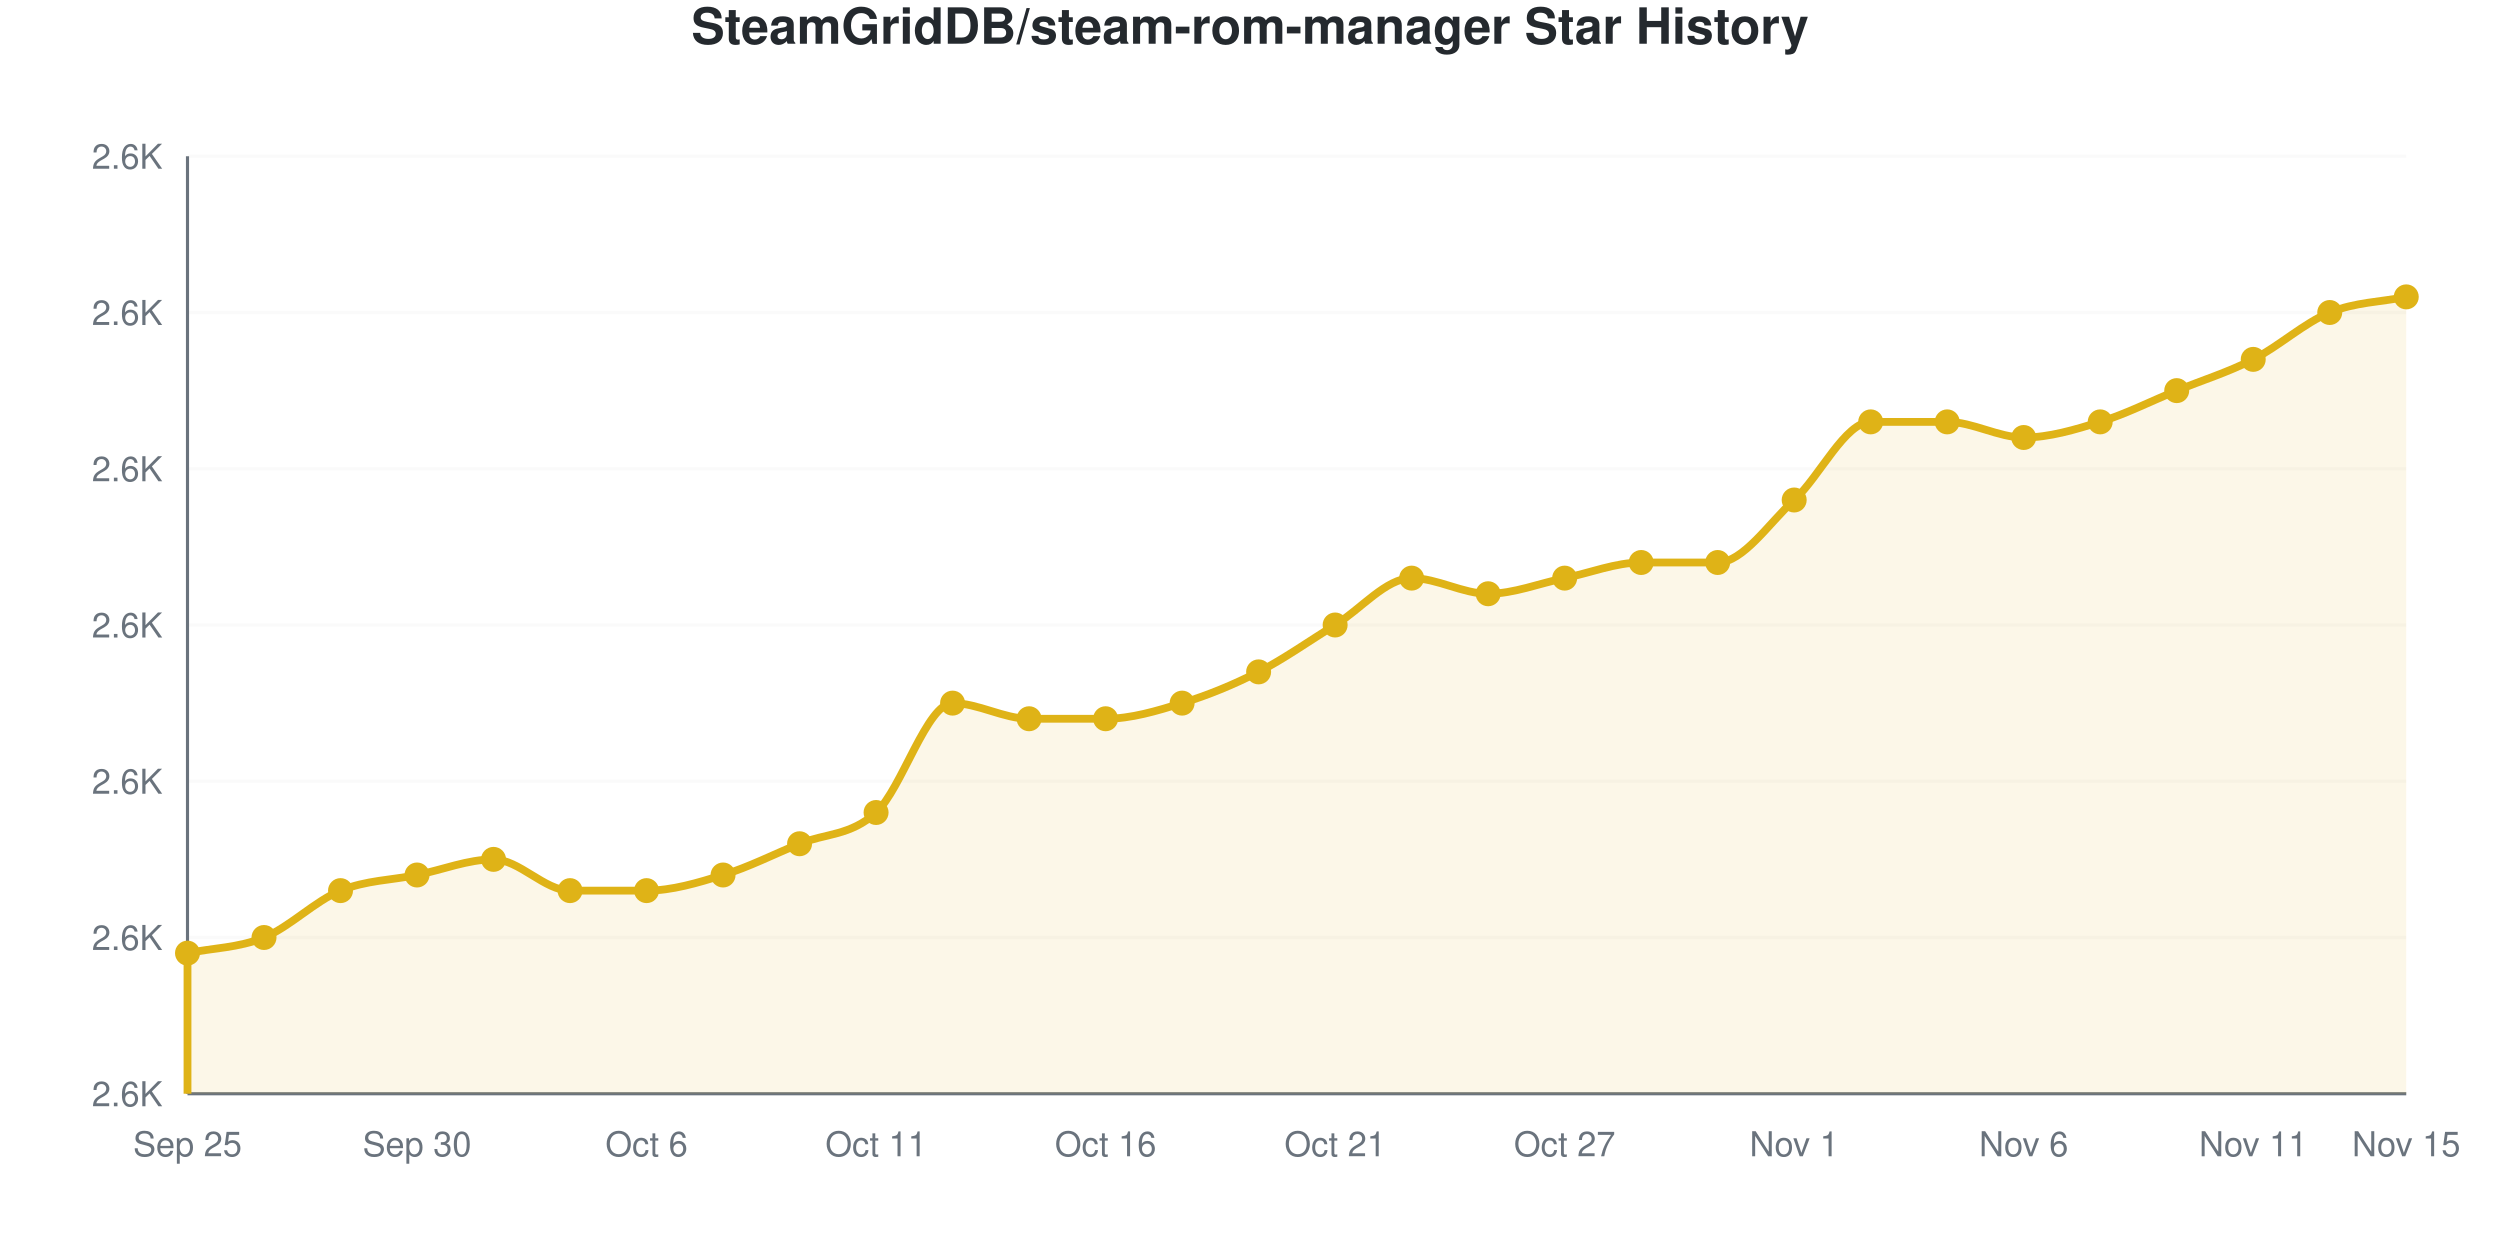
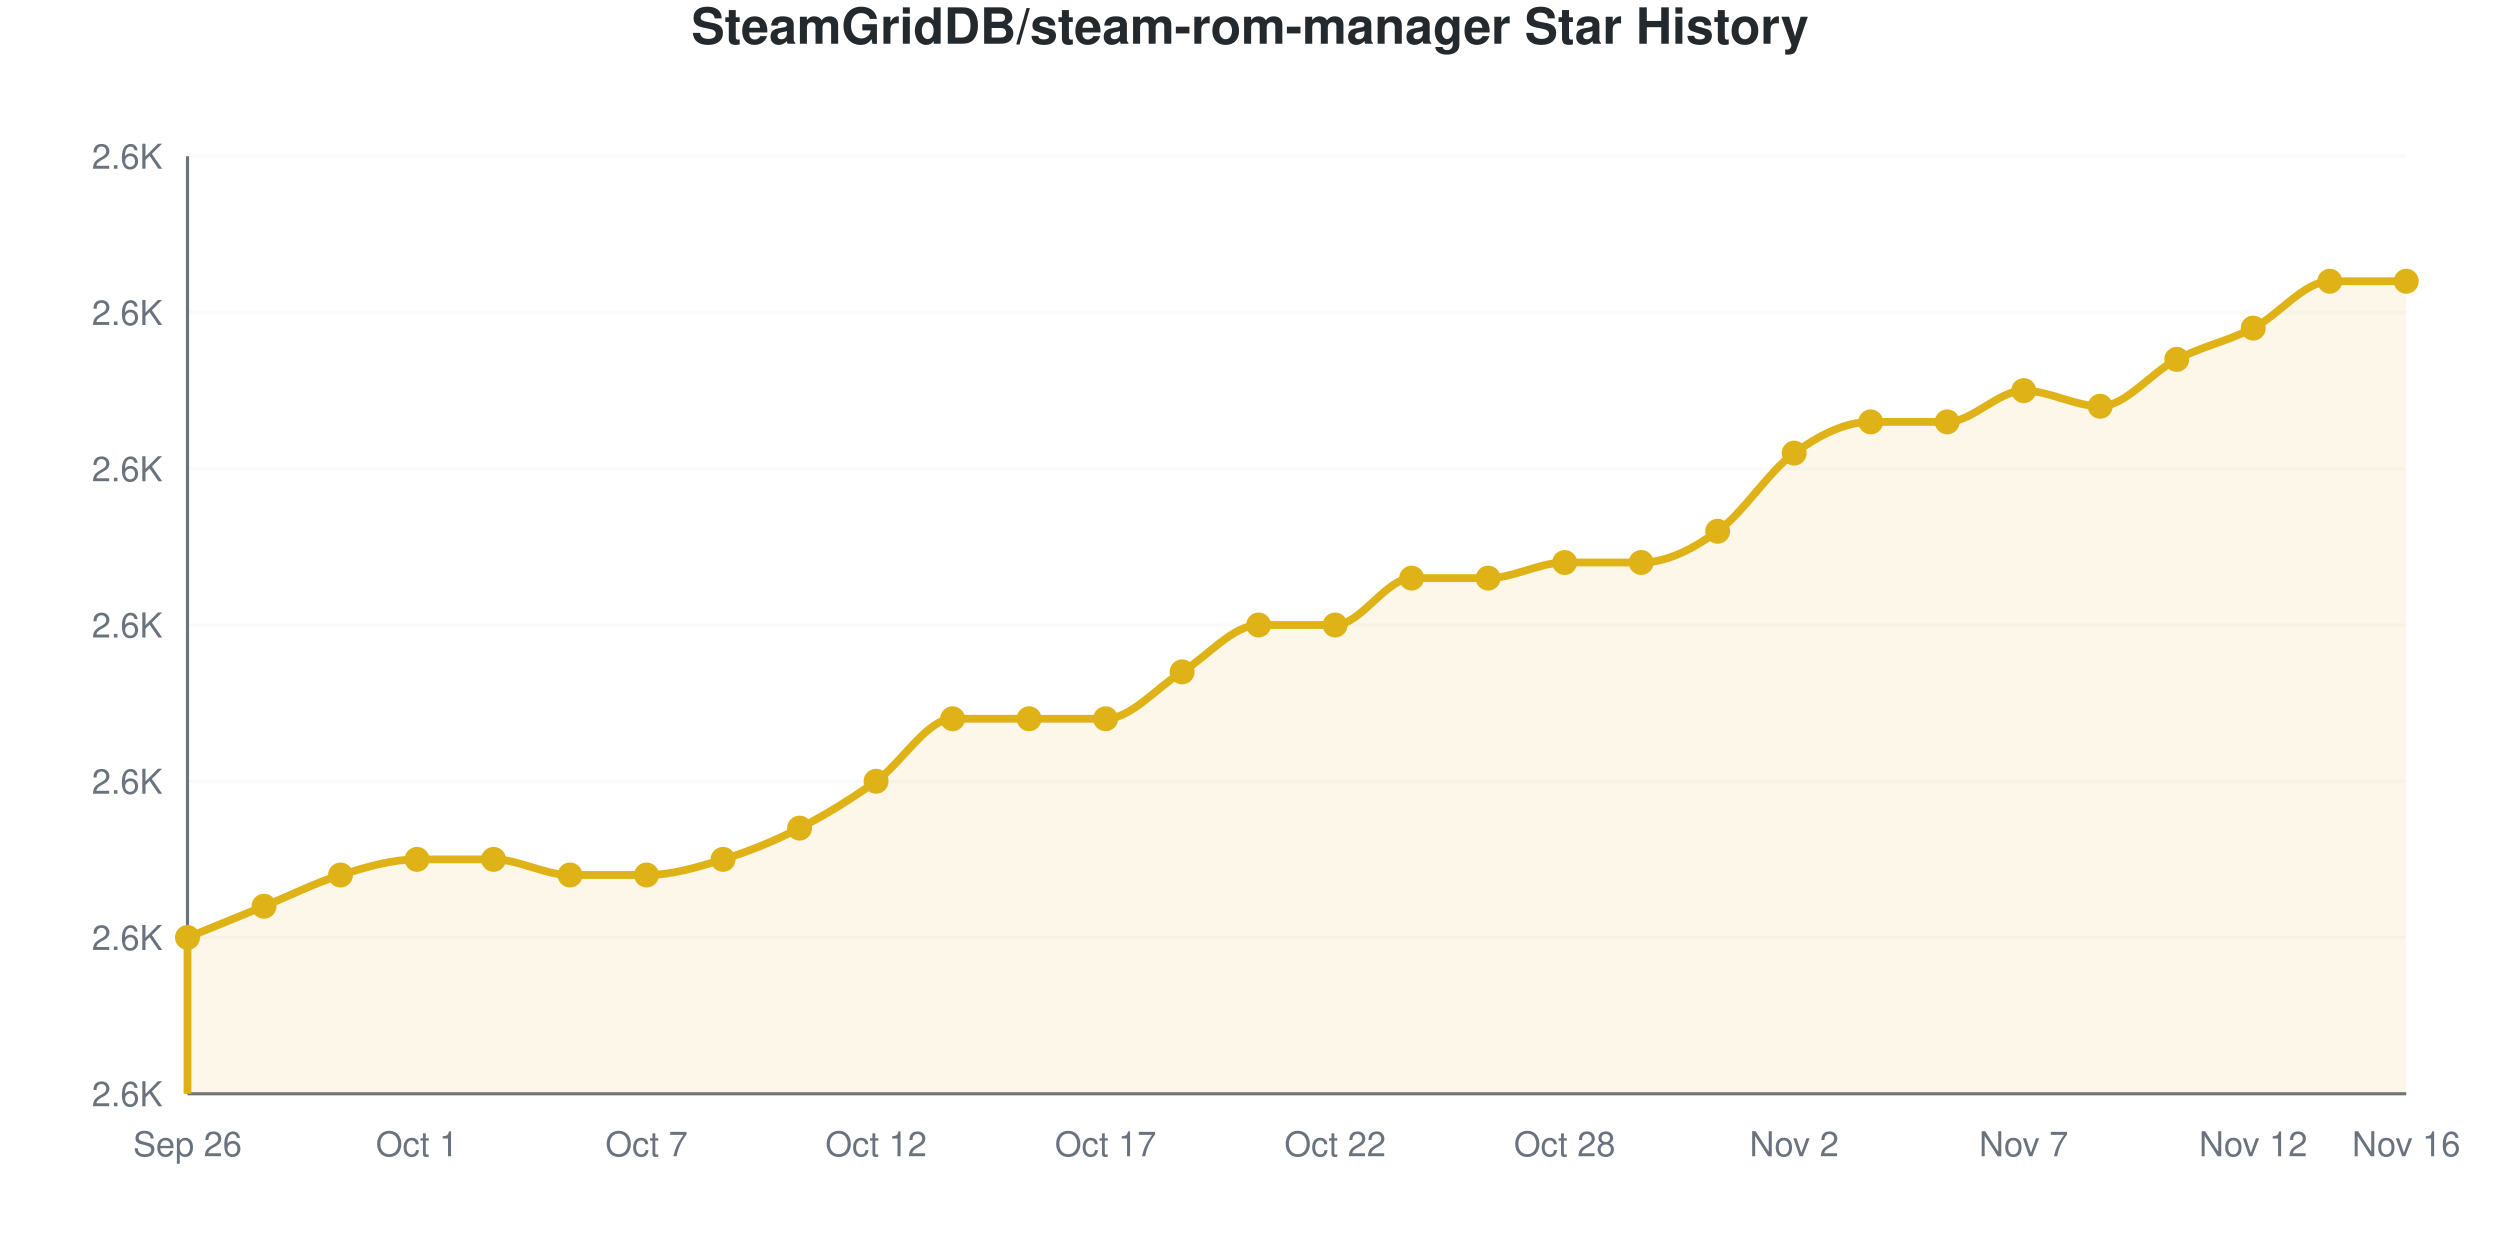
<svg xmlns="http://www.w3.org/2000/svg" viewBox="0 0 800 400" width="800" height="400" role="img">
  <style>
    @media (prefers-reduced-motion: no-preference) {
      @keyframes drawLine {
        to { stroke-dashoffset: 0; }
      }
      @keyframes fadeInPoint {
        0% { opacity: 0; }
        100% { opacity: 1; }
      }
      .data-line-0 {
-         stroke-dasharray: 1239;
-         stroke-dashoffset: 1239;
+         stroke-dasharray: 1229;
+         stroke-dashoffset: 1229;
        animation: drawLine 2s ease-out forwards;
      }
      .data-point {
        opacity: 0;
        animation: fadeInPoint 0.5s ease-out forwards;
      }
    }
    .chart-bg { fill: #fff; }
    .chart-text { fill: #24292e; }
    .chart-muted { fill: #6a737d; }
    .chart-grid { stroke: #eee; }
    .chart-axis { stroke: #6a737d; }
    @media (prefers-color-scheme: dark) {
      .chart-bg { fill: #0d1117; }
      .chart-text { fill: #e6edf3; }
      .chart-muted { fill: #8b949e; }
      .chart-grid { stroke: #21262d; }
      .chart-axis { stroke: #8b949e; }
    }
  </style>
  <rect width="800" height="400" class="chart-bg" />
  <text x="400" y="14" text-anchor="middle" class="chart-text" font-size="16" font-weight="bold" font-family="-apple-system, BlinkMacSystemFont, 'Segoe UI', Helvetica, Arial, sans-serif">SteamGridDB/steam-rom-manager Star History</text>
  <g class="grid">
    <line x1="60" y1="350" x2="770" y2="350" class="chart-grid" stroke-opacity="0.3" />
    <text x="52" y="354" text-anchor="end" class="chart-muted" font-size="11" font-family="-apple-system, BlinkMacSystemFont, 'Segoe UI', Helvetica, Arial, sans-serif">2.6K</text>
    <line x1="60" y1="300" x2="770" y2="300" class="chart-grid" stroke-opacity="0.3" />
    <text x="52" y="304" text-anchor="end" class="chart-muted" font-size="11" font-family="-apple-system, BlinkMacSystemFont, 'Segoe UI', Helvetica, Arial, sans-serif">2.6K</text>
    <line x1="60" y1="250" x2="770" y2="250" class="chart-grid" stroke-opacity="0.3" />
    <text x="52" y="254" text-anchor="end" class="chart-muted" font-size="11" font-family="-apple-system, BlinkMacSystemFont, 'Segoe UI', Helvetica, Arial, sans-serif">2.6K</text>
    <line x1="60" y1="200" x2="770" y2="200" class="chart-grid" stroke-opacity="0.3" />
    <text x="52" y="204" text-anchor="end" class="chart-muted" font-size="11" font-family="-apple-system, BlinkMacSystemFont, 'Segoe UI', Helvetica, Arial, sans-serif">2.6K</text>
    <line x1="60" y1="150" x2="770" y2="150" class="chart-grid" stroke-opacity="0.3" />
    <text x="52" y="154" text-anchor="end" class="chart-muted" font-size="11" font-family="-apple-system, BlinkMacSystemFont, 'Segoe UI', Helvetica, Arial, sans-serif">2.6K</text>
    <line x1="60" y1="100" x2="770" y2="100" class="chart-grid" stroke-opacity="0.3" />
    <text x="52" y="104" text-anchor="end" class="chart-muted" font-size="11" font-family="-apple-system, BlinkMacSystemFont, 'Segoe UI', Helvetica, Arial, sans-serif">2.6K</text>
    <line x1="60" y1="50" x2="770" y2="50" class="chart-grid" stroke-opacity="0.3" />
    <text x="52" y="54" text-anchor="end" class="chart-muted" font-size="11" font-family="-apple-system, BlinkMacSystemFont, 'Segoe UI', Helvetica, Arial, sans-serif">2.6K</text>
  </g>
  <g class="milestones">
    
  </g>
  <g class="x-axis">
-     <text x="60" y="370" text-anchor="middle" class="chart-muted" font-size="11" font-family="-apple-system, BlinkMacSystemFont, 'Segoe UI', Helvetica, Arial, sans-serif">Sep 25</text>
-     <text x="133.448" y="370" text-anchor="middle" class="chart-muted" font-size="11" font-family="-apple-system, BlinkMacSystemFont, 'Segoe UI', Helvetica, Arial, sans-serif">Sep 30</text>
-     <text x="206.897" y="370" text-anchor="middle" class="chart-muted" font-size="11" font-family="-apple-system, BlinkMacSystemFont, 'Segoe UI', Helvetica, Arial, sans-serif">Oct 6</text>
-     <text x="280.345" y="370" text-anchor="middle" class="chart-muted" font-size="11" font-family="-apple-system, BlinkMacSystemFont, 'Segoe UI', Helvetica, Arial, sans-serif">Oct 11</text>
-     <text x="353.793" y="370" text-anchor="middle" class="chart-muted" font-size="11" font-family="-apple-system, BlinkMacSystemFont, 'Segoe UI', Helvetica, Arial, sans-serif">Oct 16</text>
-     <text x="427.241" y="370" text-anchor="middle" class="chart-muted" font-size="11" font-family="-apple-system, BlinkMacSystemFont, 'Segoe UI', Helvetica, Arial, sans-serif">Oct 21</text>
-     <text x="500.69" y="370" text-anchor="middle" class="chart-muted" font-size="11" font-family="-apple-system, BlinkMacSystemFont, 'Segoe UI', Helvetica, Arial, sans-serif">Oct 27</text>
-     <text x="574.138" y="370" text-anchor="middle" class="chart-muted" font-size="11" font-family="-apple-system, BlinkMacSystemFont, 'Segoe UI', Helvetica, Arial, sans-serif">Nov 1</text>
-     <text x="647.586" y="370" text-anchor="middle" class="chart-muted" font-size="11" font-family="-apple-system, BlinkMacSystemFont, 'Segoe UI', Helvetica, Arial, sans-serif">Nov 6</text>
-     <text x="721.034" y="370" text-anchor="middle" class="chart-muted" font-size="11" font-family="-apple-system, BlinkMacSystemFont, 'Segoe UI', Helvetica, Arial, sans-serif">Nov 11</text>
-     <text x="770" y="370" text-anchor="middle" class="chart-muted" font-size="11" font-family="-apple-system, BlinkMacSystemFont, 'Segoe UI', Helvetica, Arial, sans-serif">Nov 15</text>
+     <text x="60" y="370" text-anchor="middle" class="chart-muted" font-size="11" font-family="-apple-system, BlinkMacSystemFont, 'Segoe UI', Helvetica, Arial, sans-serif">Sep 26</text>
+     <text x="133.448" y="370" text-anchor="middle" class="chart-muted" font-size="11" font-family="-apple-system, BlinkMacSystemFont, 'Segoe UI', Helvetica, Arial, sans-serif">Oct 1</text>
+     <text x="206.897" y="370" text-anchor="middle" class="chart-muted" font-size="11" font-family="-apple-system, BlinkMacSystemFont, 'Segoe UI', Helvetica, Arial, sans-serif">Oct 7</text>
+     <text x="280.345" y="370" text-anchor="middle" class="chart-muted" font-size="11" font-family="-apple-system, BlinkMacSystemFont, 'Segoe UI', Helvetica, Arial, sans-serif">Oct 12</text>
+     <text x="353.793" y="370" text-anchor="middle" class="chart-muted" font-size="11" font-family="-apple-system, BlinkMacSystemFont, 'Segoe UI', Helvetica, Arial, sans-serif">Oct 17</text>
+     <text x="427.241" y="370" text-anchor="middle" class="chart-muted" font-size="11" font-family="-apple-system, BlinkMacSystemFont, 'Segoe UI', Helvetica, Arial, sans-serif">Oct 22</text>
+     <text x="500.69" y="370" text-anchor="middle" class="chart-muted" font-size="11" font-family="-apple-system, BlinkMacSystemFont, 'Segoe UI', Helvetica, Arial, sans-serif">Oct 28</text>
+     <text x="574.138" y="370" text-anchor="middle" class="chart-muted" font-size="11" font-family="-apple-system, BlinkMacSystemFont, 'Segoe UI', Helvetica, Arial, sans-serif">Nov 2</text>
+     <text x="647.586" y="370" text-anchor="middle" class="chart-muted" font-size="11" font-family="-apple-system, BlinkMacSystemFont, 'Segoe UI', Helvetica, Arial, sans-serif">Nov 7</text>
+     <text x="721.034" y="370" text-anchor="middle" class="chart-muted" font-size="11" font-family="-apple-system, BlinkMacSystemFont, 'Segoe UI', Helvetica, Arial, sans-serif">Nov 12</text>
+     <text x="770" y="370" text-anchor="middle" class="chart-muted" font-size="11" font-family="-apple-system, BlinkMacSystemFont, 'Segoe UI', Helvetica, Arial, sans-serif">Nov 16</text>
  </g>
  <line x1="60" y1="50" x2="60" y2="350" class="chart-axis" stroke-width="1" />
  <line x1="60" y1="350" x2="770" y2="350" class="chart-axis" stroke-width="1" />
-   <path d="M60,350 L60,305 C68.161,303.333 76.322,303.333 84.483,300 C92.644,296.667 100.805,288.333 108.966,285 C117.126,281.667 125.287,281.667 133.448,280 C141.609,278.333 149.77,275 157.931,275 C166.092,275 174.253,285 182.414,285 C190.575,285 198.736,285 206.897,285 C215.057,285 223.218,282.5 231.379,280 C239.54,277.5 247.701,273.333 255.862,270 C264.023,266.667 272.184,267.5 280.345,260 C288.506,252.5 296.667,225 304.828,225 C312.989,225 321.149,230 329.31,230 C337.471,230 345.632,230 353.793,230 C361.954,230 370.115,227.5 378.276,225 C386.437,222.5 394.598,219.167 402.759,215 C410.92,210.833 419.08,205 427.241,200 C435.402,195 443.563,185 451.724,185 C459.885,185 468.046,190 476.207,190 C484.368,190 492.529,186.667 500.69,185 C508.851,183.333 517.011,180 525.172,180 C533.333,180 541.494,180 549.655,180 C557.816,180 565.977,167.5 574.138,160 C582.299,152.5 590.46,135 598.621,135 C606.782,135 614.943,135 623.103,135 C631.264,135 639.425,140 647.586,140 C655.747,140 663.908,137.5 672.069,135 C680.23,132.5 688.391,128.333 696.552,125 C704.713,121.667 712.874,119.167 721.034,115 C729.195,110.833 737.356,103.333 745.517,100 C753.678,96.667 761.839,96.667 770,95 L770,350 L60,350 Z" fill="#dfb317" fill-opacity="0.1" />
-   <path d="M60,350 L60,305 C68.161,303.333 76.322,303.333 84.483,300 C92.644,296.667 100.805,288.333 108.966,285 C117.126,281.667 125.287,281.667 133.448,280 C141.609,278.333 149.77,275 157.931,275 C166.092,275 174.253,285 182.414,285 C190.575,285 198.736,285 206.897,285 C215.057,285 223.218,282.5 231.379,280 C239.54,277.5 247.701,273.333 255.862,270 C264.023,266.667 272.184,267.5 280.345,260 C288.506,252.5 296.667,225 304.828,225 C312.989,225 321.149,230 329.31,230 C337.471,230 345.632,230 353.793,230 C361.954,230 370.115,227.5 378.276,225 C386.437,222.5 394.598,219.167 402.759,215 C410.92,210.833 419.08,205 427.241,200 C435.402,195 443.563,185 451.724,185 C459.885,185 468.046,190 476.207,190 C484.368,190 492.529,186.667 500.69,185 C508.851,183.333 517.011,180 525.172,180 C533.333,180 541.494,180 549.655,180 C557.816,180 565.977,167.5 574.138,160 C582.299,152.5 590.46,135 598.621,135 C606.782,135 614.943,135 623.103,135 C631.264,135 639.425,140 647.586,140 C655.747,140 663.908,137.5 672.069,135 C680.23,132.5 688.391,128.333 696.552,125 C704.713,121.667 712.874,119.167 721.034,115 C729.195,110.833 737.356,103.333 745.517,100 C753.678,96.667 761.839,96.667 770,95" fill="none" stroke="#dfb317" stroke-width="2.5" class="data-line-0" />
+   <path d="M60,350 L60,300 C68.161,296.667 76.322,293.333 84.483,290 C92.644,286.667 100.805,282.5 108.966,280 C117.126,277.5 125.287,275 133.448,275 C141.609,275 149.77,275 157.931,275 C166.092,275 174.253,280 182.414,280 C190.575,280 198.736,280 206.897,280 C215.057,280 223.218,277.5 231.379,275 C239.54,272.5 247.701,269.167 255.862,265 C264.023,260.833 272.184,255.833 280.345,250 C288.506,244.167 296.667,230 304.828,230 C312.989,230 321.149,230 329.31,230 C337.471,230 345.632,230 353.793,230 C361.954,230 370.115,220 378.276,215 C386.437,210 394.598,200 402.759,200 C410.92,200 419.08,200 427.241,200 C435.402,200 443.563,185 451.724,185 C459.885,185 468.046,185 476.207,185 C484.368,185 492.529,180 500.69,180 C508.851,180 517.011,180 525.172,180 C533.333,180 541.494,175.833 549.655,170 C557.816,164.167 565.977,150.833 574.138,145 C582.299,139.167 590.46,135 598.621,135 C606.782,135 614.943,135 623.103,135 C631.264,135 639.425,125 647.586,125 C655.747,125 663.908,130 672.069,130 C680.23,130 688.391,119.167 696.552,115 C704.713,110.833 712.874,109.167 721.034,105 C729.195,100.833 737.356,90 745.517,90 C753.678,90 761.839,90 770,90 L770,350 L60,350 Z" fill="#dfb317" fill-opacity="0.1" />
+   <path d="M60,350 L60,300 C68.161,296.667 76.322,293.333 84.483,290 C92.644,286.667 100.805,282.5 108.966,280 C117.126,277.5 125.287,275 133.448,275 C141.609,275 149.77,275 157.931,275 C166.092,275 174.253,280 182.414,280 C190.575,280 198.736,280 206.897,280 C215.057,280 223.218,277.5 231.379,275 C239.54,272.5 247.701,269.167 255.862,265 C264.023,260.833 272.184,255.833 280.345,250 C288.506,244.167 296.667,230 304.828,230 C312.989,230 321.149,230 329.31,230 C337.471,230 345.632,230 353.793,230 C361.954,230 370.115,220 378.276,215 C386.437,210 394.598,200 402.759,200 C410.92,200 419.08,200 427.241,200 C435.402,200 443.563,185 451.724,185 C459.885,185 468.046,185 476.207,185 C484.368,185 492.529,180 500.69,180 C508.851,180 517.011,180 525.172,180 C533.333,180 541.494,175.833 549.655,170 C557.816,164.167 565.977,150.833 574.138,145 C582.299,139.167 590.46,135 598.621,135 C606.782,135 614.943,135 623.103,135 C631.264,135 639.425,125 647.586,125 C655.747,125 663.908,130 672.069,130 C680.23,130 688.391,119.167 696.552,115 C704.713,110.833 712.874,109.167 721.034,105 C729.195,100.833 737.356,90 745.517,90 C753.678,90 761.839,90 770,90" fill="none" stroke="#dfb317" stroke-width="2.5" class="data-line-0" />
  <g class="points">
-     <circle cx="60" cy="305" r="4" fill="#dfb317" class="data-point" style="animation-delay: 1.50s" />
-     <circle cx="84.483" cy="300" r="4" fill="#dfb317" class="data-point" style="animation-delay: 1.55s" />
-     <circle cx="108.966" cy="285" r="4" fill="#dfb317" class="data-point" style="animation-delay: 1.60s" />
-     <circle cx="133.448" cy="280" r="4" fill="#dfb317" class="data-point" style="animation-delay: 1.65s" />
+     <circle cx="60" cy="300" r="4" fill="#dfb317" class="data-point" style="animation-delay: 1.50s" />
+     <circle cx="84.483" cy="290" r="4" fill="#dfb317" class="data-point" style="animation-delay: 1.55s" />
+     <circle cx="108.966" cy="280" r="4" fill="#dfb317" class="data-point" style="animation-delay: 1.60s" />
+     <circle cx="133.448" cy="275" r="4" fill="#dfb317" class="data-point" style="animation-delay: 1.65s" />
    <circle cx="157.931" cy="275" r="4" fill="#dfb317" class="data-point" style="animation-delay: 1.70s" />
-     <circle cx="182.414" cy="285" r="4" fill="#dfb317" class="data-point" style="animation-delay: 1.75s" />
-     <circle cx="206.897" cy="285" r="4" fill="#dfb317" class="data-point" style="animation-delay: 1.80s" />
-     <circle cx="231.379" cy="280" r="4" fill="#dfb317" class="data-point" style="animation-delay: 1.85s" />
-     <circle cx="255.862" cy="270" r="4" fill="#dfb317" class="data-point" style="animation-delay: 1.90s" />
-     <circle cx="280.345" cy="260" r="4" fill="#dfb317" class="data-point" style="animation-delay: 1.95s" />
-     <circle cx="304.828" cy="225" r="4" fill="#dfb317" class="data-point" style="animation-delay: 2.00s" />
+     <circle cx="182.414" cy="280" r="4" fill="#dfb317" class="data-point" style="animation-delay: 1.75s" />
+     <circle cx="206.897" cy="280" r="4" fill="#dfb317" class="data-point" style="animation-delay: 1.80s" />
+     <circle cx="231.379" cy="275" r="4" fill="#dfb317" class="data-point" style="animation-delay: 1.85s" />
+     <circle cx="255.862" cy="265" r="4" fill="#dfb317" class="data-point" style="animation-delay: 1.90s" />
+     <circle cx="280.345" cy="250" r="4" fill="#dfb317" class="data-point" style="animation-delay: 1.95s" />
+     <circle cx="304.828" cy="230" r="4" fill="#dfb317" class="data-point" style="animation-delay: 2.00s" />
    <circle cx="329.31" cy="230" r="4" fill="#dfb317" class="data-point" style="animation-delay: 2.05s" />
    <circle cx="353.793" cy="230" r="4" fill="#dfb317" class="data-point" style="animation-delay: 2.10s" />
-     <circle cx="378.276" cy="225" r="4" fill="#dfb317" class="data-point" style="animation-delay: 2.15s" />
-     <circle cx="402.759" cy="215" r="4" fill="#dfb317" class="data-point" style="animation-delay: 2.20s" />
+     <circle cx="378.276" cy="215" r="4" fill="#dfb317" class="data-point" style="animation-delay: 2.15s" />
+     <circle cx="402.759" cy="200" r="4" fill="#dfb317" class="data-point" style="animation-delay: 2.20s" />
    <circle cx="427.241" cy="200" r="4" fill="#dfb317" class="data-point" style="animation-delay: 2.25s" />
    <circle cx="451.724" cy="185" r="4" fill="#dfb317" class="data-point" style="animation-delay: 2.30s" />
-     <circle cx="476.207" cy="190" r="4" fill="#dfb317" class="data-point" style="animation-delay: 2.35s" />
-     <circle cx="500.69" cy="185" r="4" fill="#dfb317" class="data-point" style="animation-delay: 2.40s" />
+     <circle cx="476.207" cy="185" r="4" fill="#dfb317" class="data-point" style="animation-delay: 2.35s" />
+     <circle cx="500.69" cy="180" r="4" fill="#dfb317" class="data-point" style="animation-delay: 2.40s" />
    <circle cx="525.172" cy="180" r="4" fill="#dfb317" class="data-point" style="animation-delay: 2.45s" />
-     <circle cx="549.655" cy="180" r="4" fill="#dfb317" class="data-point" style="animation-delay: 2.50s" />
-     <circle cx="574.138" cy="160" r="4" fill="#dfb317" class="data-point" style="animation-delay: 2.55s" />
+     <circle cx="549.655" cy="170" r="4" fill="#dfb317" class="data-point" style="animation-delay: 2.50s" />
+     <circle cx="574.138" cy="145" r="4" fill="#dfb317" class="data-point" style="animation-delay: 2.55s" />
    <circle cx="598.621" cy="135" r="4" fill="#dfb317" class="data-point" style="animation-delay: 2.60s" />
    <circle cx="623.103" cy="135" r="4" fill="#dfb317" class="data-point" style="animation-delay: 2.65s" />
-     <circle cx="647.586" cy="140" r="4" fill="#dfb317" class="data-point" style="animation-delay: 2.70s" />
-     <circle cx="672.069" cy="135" r="4" fill="#dfb317" class="data-point" style="animation-delay: 2.75s" />
-     <circle cx="696.552" cy="125" r="4" fill="#dfb317" class="data-point" style="animation-delay: 2.80s" />
-     <circle cx="721.034" cy="115" r="4" fill="#dfb317" class="data-point" style="animation-delay: 2.85s" />
-     <circle cx="745.517" cy="100" r="4" fill="#dfb317" class="data-point" style="animation-delay: 2.90s" />
-     <circle cx="770" cy="95" r="4" fill="#dfb317" class="data-point" style="animation-delay: 2.95s" />
+     <circle cx="647.586" cy="125" r="4" fill="#dfb317" class="data-point" style="animation-delay: 2.70s" />
+     <circle cx="672.069" cy="130" r="4" fill="#dfb317" class="data-point" style="animation-delay: 2.75s" />
+     <circle cx="696.552" cy="115" r="4" fill="#dfb317" class="data-point" style="animation-delay: 2.80s" />
+     <circle cx="721.034" cy="105" r="4" fill="#dfb317" class="data-point" style="animation-delay: 2.85s" />
+     <circle cx="745.517" cy="90" r="4" fill="#dfb317" class="data-point" style="animation-delay: 2.90s" />
+     <circle cx="770" cy="90" r="4" fill="#dfb317" class="data-point" style="animation-delay: 2.95s" />
  </g>
</svg>
